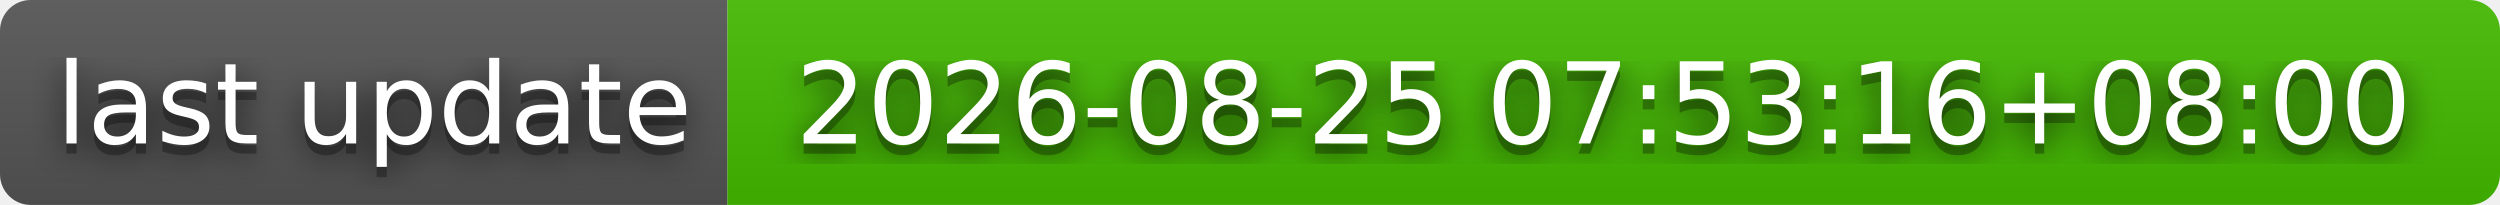
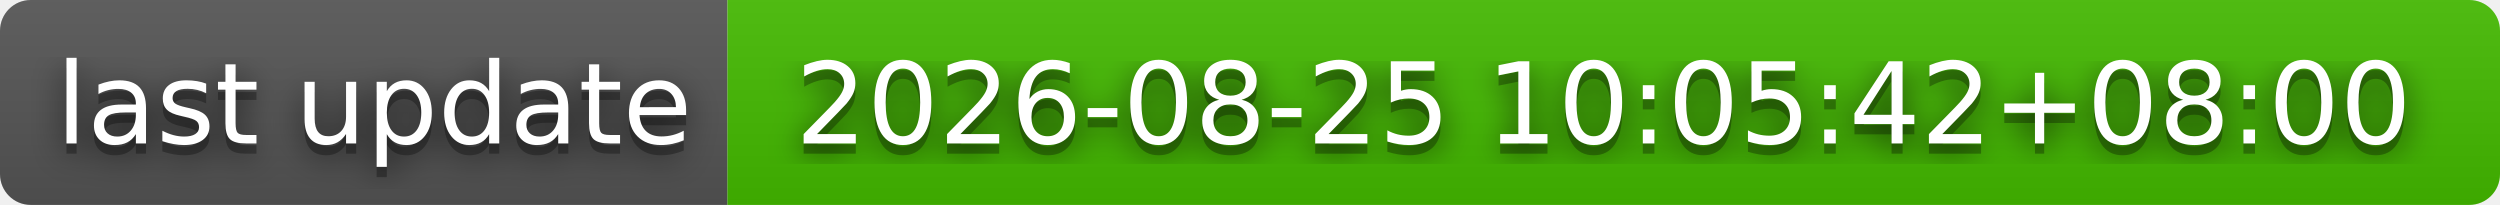
- <svg xmlns="http://www.w3.org/2000/svg" width="244" height="20" role="img" aria-label="last update: 2026-08-25 07:53:16+08:00">
+ <svg xmlns="http://www.w3.org/2000/svg" width="244" height="20" role="img" aria-label="last update: 2026-08-25 10:05:42+08:00">
  <filter id="blur">
    <feGaussianBlur stdDeviation="16" />
  </filter>
  <linearGradient id="s" x2="0" y2="100%">
    <stop offset="0" stop-color="#bbb" stop-opacity=".1" />
    <stop offset="1" stop-opacity=".1" />
  </linearGradient>
  <clipPath id="r">
    <rect width="244" height="20" rx="3" />
  </clipPath>
  <g clip-path="url(#r)">
    <rect width="71" height="20" fill="#555" />
    <rect x="71" width="173" height="20" fill="#4b0" />
    <rect width="244" height="20" fill="url(#s)" />
  </g>
  <g fill="#fff" text-anchor="middle" font-family="Verdana,Geneva,DejaVu Sans,sans-serif" text-rendering="geometricPrecision" font-size="110">
    <g transform="scale(.1)">
      <g aria-hidden="true" fill="#010101">
        <text x="365" y="150" fill-opacity=".8" filter="url(#blur)" textLength="610">last update</text>
        <text x="365" y="150" fill-opacity=".3" textLength="610">last update</text>
      </g>
      <text x="365" y="140" textLength="610">last update</text>
    </g>
    <g transform="scale(.1)">
      <g aria-hidden="true" fill="#010101">
-         <text x="1565" y="150" fill-opacity=".8" filter="url(#blur)" textLength="1630">2026-08-25 07:53:16+08:00</text>
-         <text x="1565" y="150" fill-opacity=".3" textLength="1630">2026-08-25 07:53:16+08:00</text>
+         <text x="1565" y="150" fill-opacity=".8" filter="url(#blur)" textLength="1630">2026-08-25 10:05:42+08:00</text>
+         <text x="1565" y="150" fill-opacity=".3" textLength="1630">2026-08-25 10:05:42+08:00</text>
      </g>
-       <text x="1565" y="140" textLength="1630">2026-08-25 07:53:16+08:00</text>
+       <text x="1565" y="140" textLength="1630">2026-08-25 10:05:42+08:00</text>
    </g>
  </g>
</svg>
